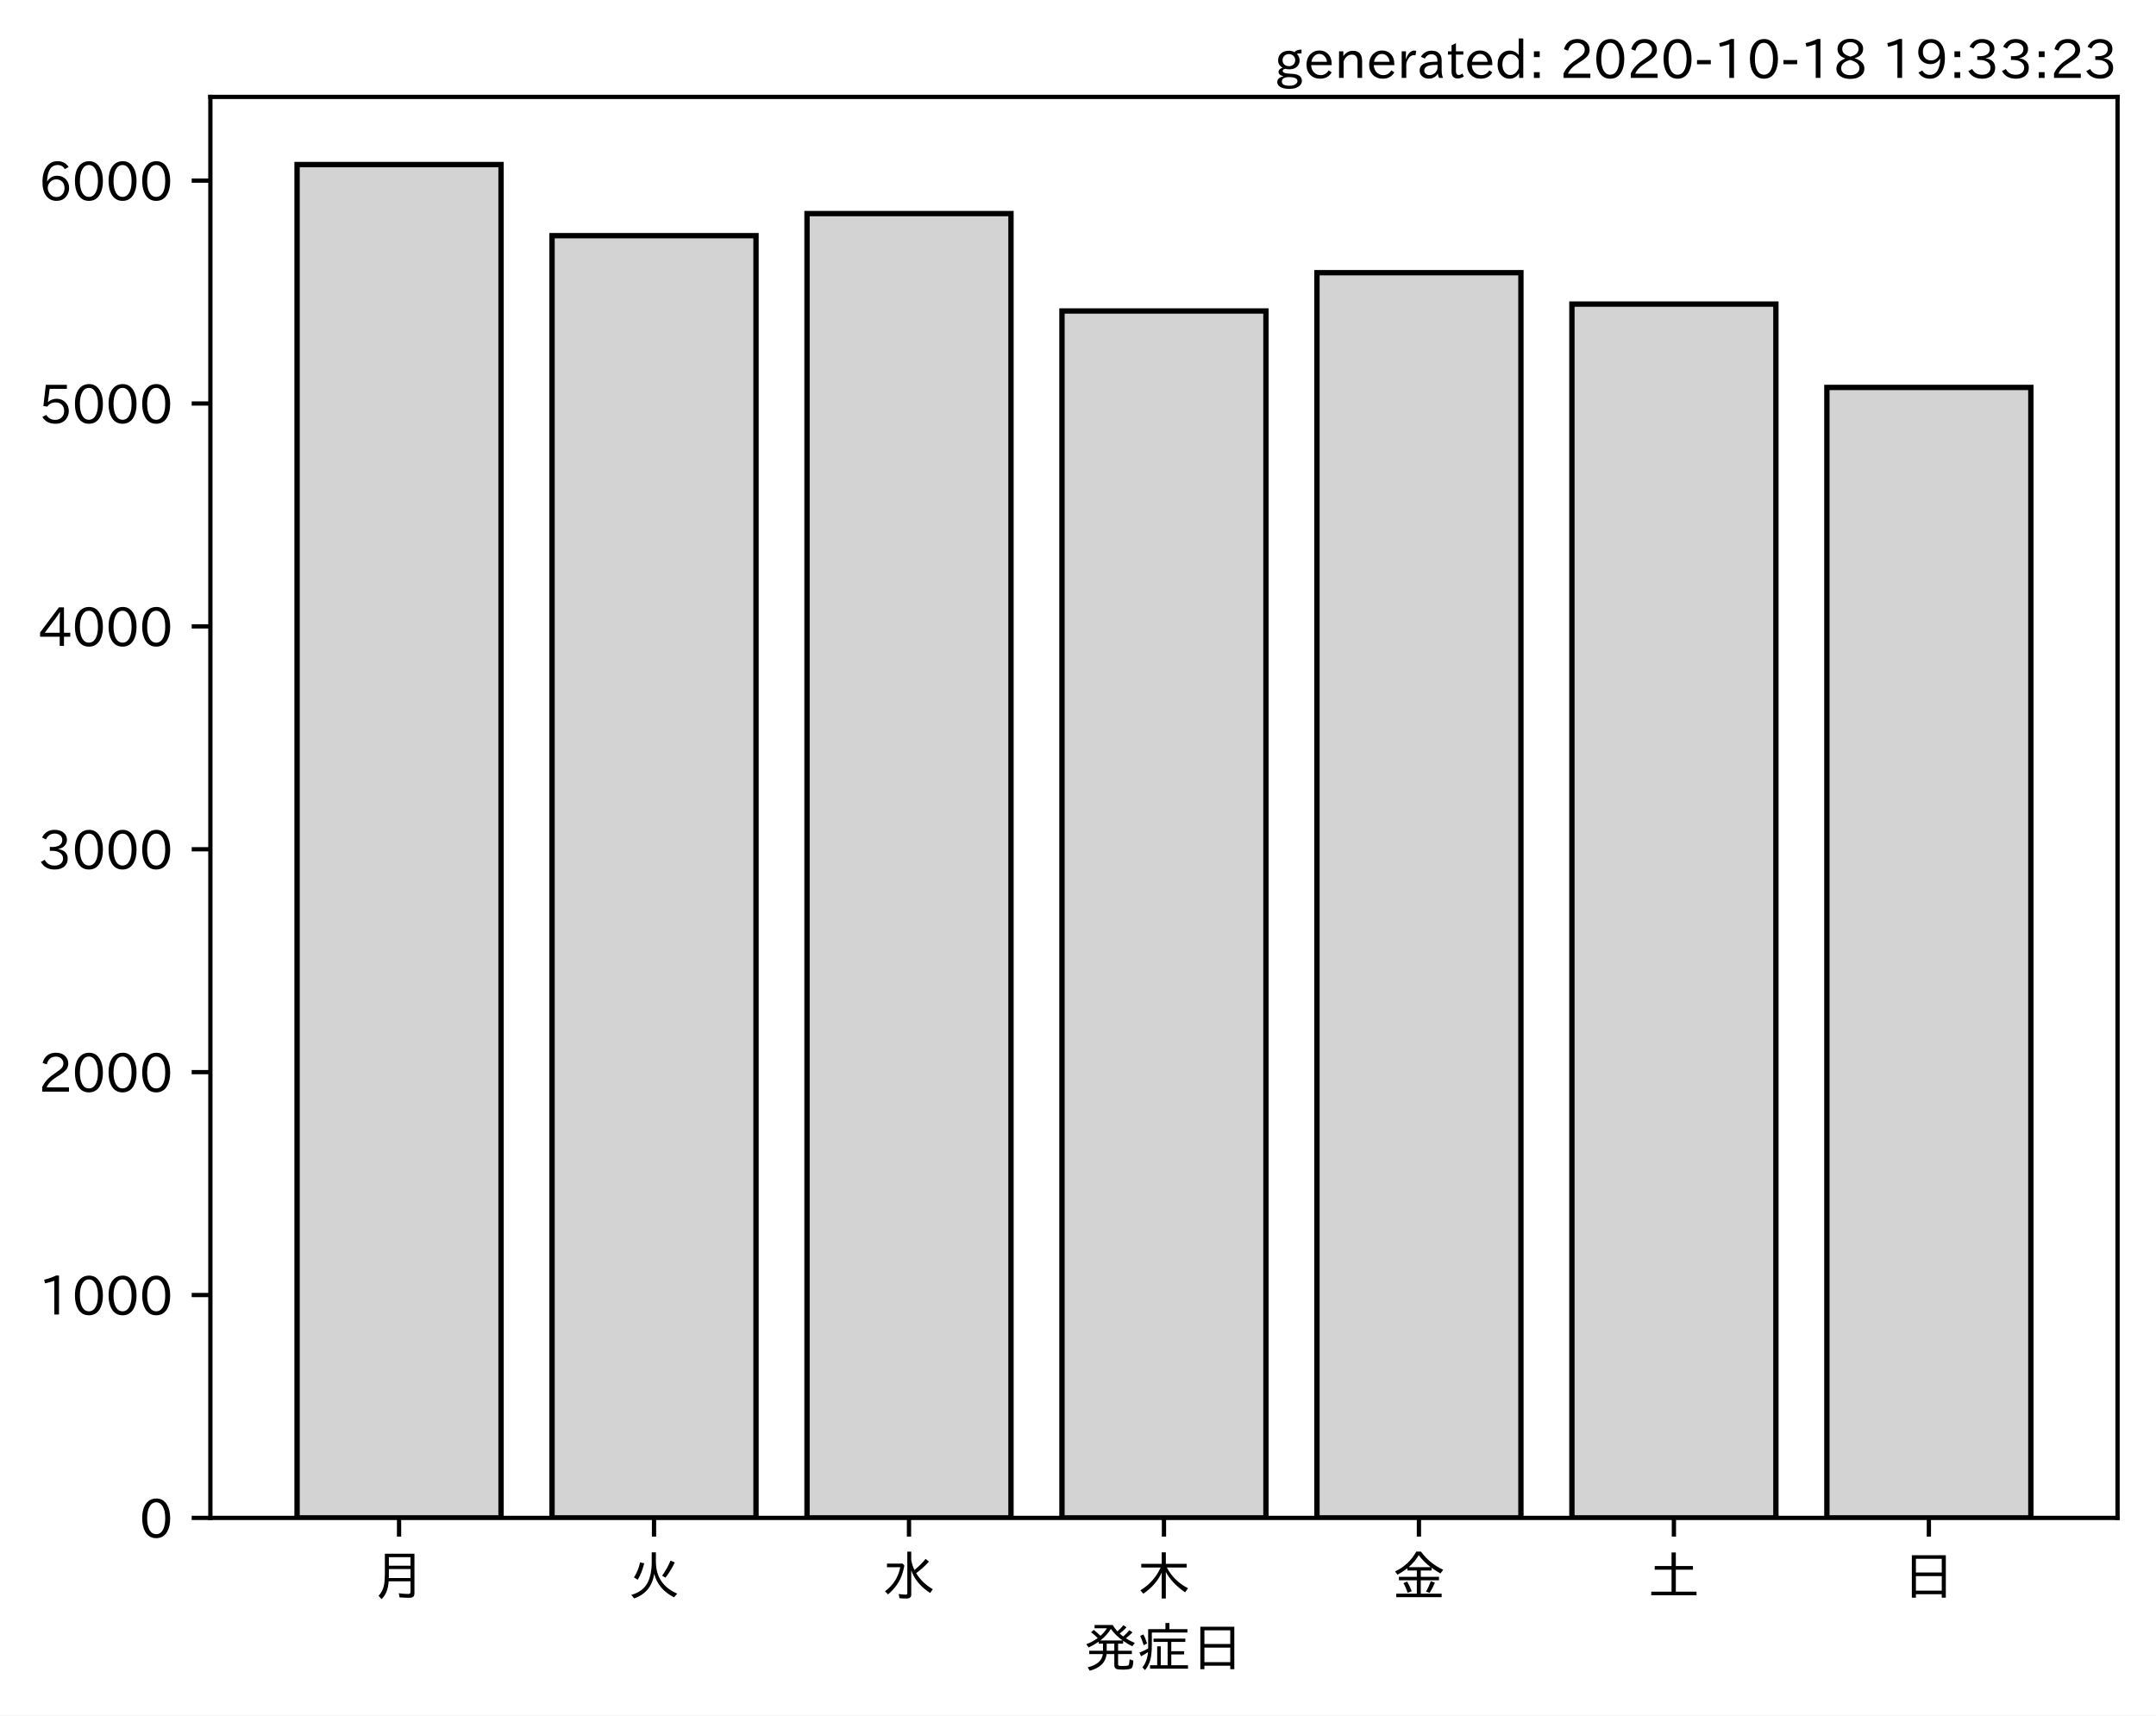
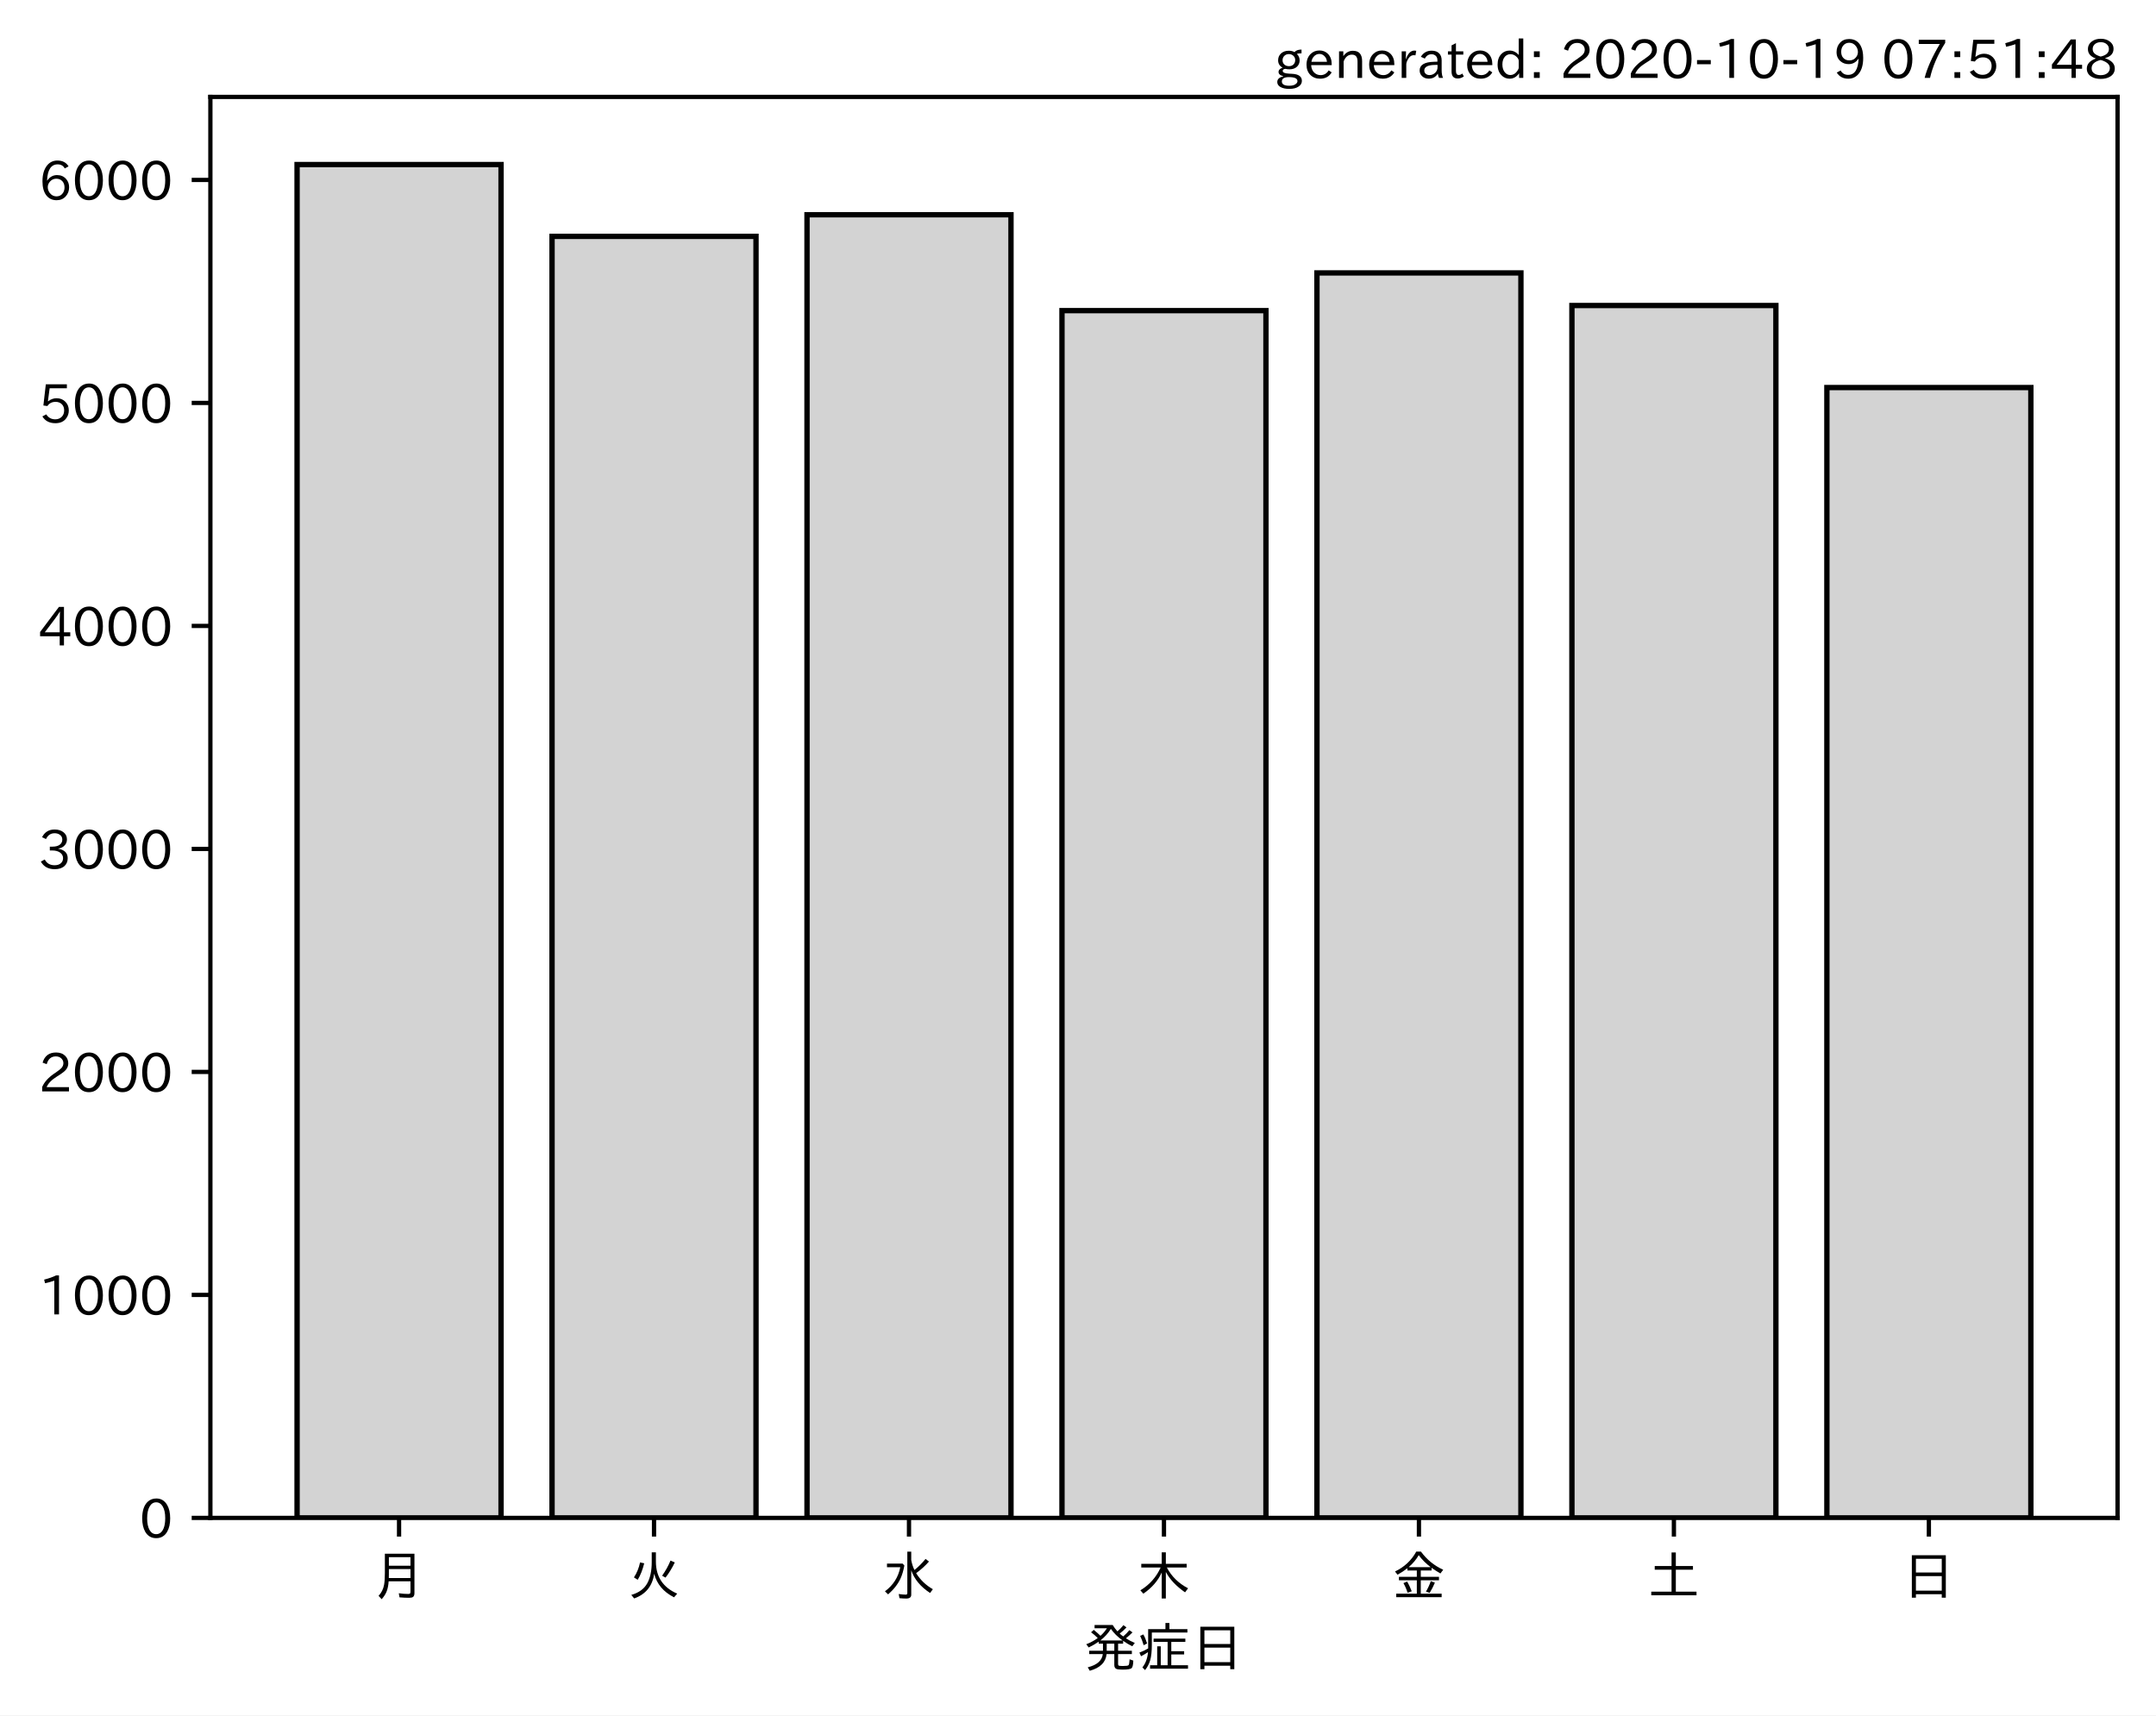
<svg xmlns="http://www.w3.org/2000/svg" xmlns:xlink="http://www.w3.org/1999/xlink" height="321.24pt" version="1.1" viewBox="0 0 403.714 321.24" width="403.714pt">
  <defs>
    <style type="text/css">*{stroke-linecap:butt;stroke-linejoin:round;}</style>
  </defs>
  <g id="figure_1">
    <g id="patch_1">
      <path d="M 0 321.24  L 403.714 321.24  L 403.714 0  L 0 0  z " style="fill:#ffffff;" />
    </g>
    <g id="axes_1">
      <g id="patch_2">
        <path d="M 39.394 284.259  L 396.514 284.259  L 396.514 18.147  L 39.394 18.147  z " style="fill:#ffffff;" />
      </g>
      <g id="patch_3">
-         <path clip-path="url(#p72a9b60185)" d="M 55.626 284.259  L 93.821 284.259  L 93.821 30.819  L 55.626 30.819  z " style="fill:#d3d3d3;stroke:#000000;stroke-linejoin:miter;" />
+         <path clip-path="url(#pbf1529a87a)" d="M 55.626 284.259  L 93.821 284.259  L 93.821 30.819  L 55.626 30.819  z " style="fill:#d3d3d3;stroke:#000000;stroke-linejoin:miter;" />
      </g>
      <g id="patch_4">
-         <path clip-path="url(#p72a9b60185)" d="M 103.37 284.259  L 141.564 284.259  L 141.564 44.133  L 103.37 44.133  z " style="fill:#d3d3d3;stroke:#000000;stroke-linejoin:miter;" />
+         <path clip-path="url(#pbf1529a87a)" d="M 103.37 284.259  L 141.564 284.259  L 141.564 44.265  L 103.37 44.265  z " style="fill:#d3d3d3;stroke:#000000;stroke-linejoin:miter;" />
      </g>
      <g id="patch_5">
-         <path clip-path="url(#p72a9b60185)" d="M 151.113 284.259  L 189.308 284.259  L 189.308 40.001  L 151.113 40.001  z " style="fill:#d3d3d3;stroke:#000000;stroke-linejoin:miter;" />
+         <path clip-path="url(#pbf1529a87a)" d="M 151.113 284.259  L 189.308 284.259  L 189.308 40.215  L 151.113 40.215  z " style="fill:#d3d3d3;stroke:#000000;stroke-linejoin:miter;" />
      </g>
      <g id="patch_6">
-         <path clip-path="url(#p72a9b60185)" d="M 198.856 284.259  L 237.051 284.259  L 237.051 58.241  L 198.856 58.241  z " style="fill:#d3d3d3;stroke:#000000;stroke-linejoin:miter;" />
+         <path clip-path="url(#pbf1529a87a)" d="M 198.856 284.259  L 237.051 284.259  L 237.051 58.171  L 198.856 58.171  z " style="fill:#d3d3d3;stroke:#000000;stroke-linejoin:miter;" />
      </g>
      <g id="patch_7">
-         <path clip-path="url(#p72a9b60185)" d="M 246.6 284.259  L 284.794 284.259  L 284.794 51.062  L 246.6 51.062  z " style="fill:#d3d3d3;stroke:#000000;stroke-linejoin:miter;" />
+         <path clip-path="url(#pbf1529a87a)" d="M 246.6 284.259  L 284.794 284.259  L 284.794 51.114  L 246.6 51.114  z " style="fill:#d3d3d3;stroke:#000000;stroke-linejoin:miter;" />
      </g>
      <g id="patch_8">
-         <path clip-path="url(#p72a9b60185)" d="M 294.343 284.259  L 332.538 284.259  L 332.538 56.947  L 294.343 56.947  z " style="fill:#d3d3d3;stroke:#000000;stroke-linejoin:miter;" />
+         <path clip-path="url(#pbf1529a87a)" d="M 294.343 284.259  L 332.538 284.259  L 332.538 57.211  L 294.343 57.211  z " style="fill:#d3d3d3;stroke:#000000;stroke-linejoin:miter;" />
      </g>
      <g id="patch_9">
-         <path clip-path="url(#p72a9b60185)" d="M 342.086 284.259  L 380.281 284.259  L 380.281 72.558  L 342.086 72.558  z " style="fill:#d3d3d3;stroke:#000000;stroke-linejoin:miter;" />
+         <path clip-path="url(#pbf1529a87a)" d="M 342.086 284.259  L 380.281 284.259  L 380.281 72.578  L 342.086 72.578  z " style="fill:#d3d3d3;stroke:#000000;stroke-linejoin:miter;" />
      </g>
      <g id="matplotlib.axis_1">
        <g id="xtick_1">
          <g id="line2d_1">
            <defs>
-               <path d="M 0 0  L 0 3.5  " id="mec7d5810f9" style="stroke:#000000;stroke-width:0.8;" />
+               <path d="M 0 0  L 0 3.5  " id="m6693204d80" style="stroke:#000000;stroke-width:0.8;" />
            </defs>
            <g>
-               <use style="stroke:#000000;stroke-width:0.8;" x="74.724" xlink:href="#mec7d5810f9" y="284.259" />
+               <use style="stroke:#000000;stroke-width:0.8;" x="74.724" xlink:href="#m6693204d80" y="284.259" />
            </g>
          </g>
          <g id="text_1">
            <g transform="translate(69.7238 298.7493)scale(0.1 -0.1)">
              <defs>
                <path d="M 78.812 77.875  L 78.812 4  Q 78.812 -1.219 76.078 -3.172  Q 73.969 -4.688 68.797 -4.688  Q 60.844 -4.688 50.828 -3.859  L 49.516 3.812  Q 58.594 2.484 67.094 2.484  Q 70.359 2.484 71.047 4.109  Q 71.391 4.891 71.391 6.844  L 71.391 26.125  L 30.516 26.125  Q 29.781 14.938 26.812 7.422  Q 24.031 0.094 17.438 -7.375  L 11.625 -0.984  Q 19.672 7.422 21.922 19.438  Q 23.438 27.688 23.438 41.406  L 23.438 77.875  z M 30.953 71.391  L 30.953 55.328  L 71.391 55.328  L 71.391 71.391  z M 30.953 49.125  L 30.953 39.938  Q 30.953 35.75 30.859 33.547  L 30.859 32.328  L 71.391 32.328  L 71.391 49.125  z " id="IPAexGothic-26376" />
              </defs>
              <use xlink:href="#IPAexGothic-26376" />
            </g>
          </g>
        </g>
        <g id="xtick_2">
          <g id="line2d_2">
            <g>
-               <use style="stroke:#000000;stroke-width:0.8;" x="122.467" xlink:href="#mec7d5810f9" y="284.259" />
+               <use style="stroke:#000000;stroke-width:0.8;" x="122.467" xlink:href="#m6693204d80" y="284.259" />
            </g>
          </g>
          <g id="text_2">
            <g transform="translate(117.4671 298.7493)scale(0.1 -0.1)">
              <defs>
                <path d="M 53.516 80.422  L 53.516 63.188  Q 53.516 20.359 93.406 3.078  L 87.5 -3.812  Q 57.672 11.328 50.297 40.375  Q 45.359 5.672 12.797 -5.906  L 7.422 0.688  Q 28.859 6.844 37.406 22.609  Q 45.703 37.844 45.703 62.016  L 45.703 80.422  z M 12.406 33.5  Q 20.703 46.141 23.828 61.531  L 31.641 59.906  Q 27 41.312 19.438 29  z M 65.141 36.625  Q 74.656 50.047 80.906 64.984  L 88.922 61.531  Q 81.109 45.406 71.531 33.109  z " id="IPAexGothic-28779" />
              </defs>
              <use xlink:href="#IPAexGothic-28779" />
            </g>
          </g>
        </g>
        <g id="xtick_3">
          <g id="line2d_3">
            <g>
-               <use style="stroke:#000000;stroke-width:0.8;" x="170.21" xlink:href="#mec7d5810f9" y="284.259" />
+               <use style="stroke:#000000;stroke-width:0.8;" x="170.21" xlink:href="#m6693204d80" y="284.259" />
            </g>
          </g>
          <g id="text_3">
            <g transform="translate(165.2104 298.7493)scale(0.1 -0.1)">
              <defs>
                <path d="M 54.203 65.922  Q 56.156 55.562 60.203 47.312  Q 71.578 56.453 81 68.109  L 87.406 63.188  Q 77.25 51.516 63.375 41.406  Q 75 22.609 94.672 11.375  L 89.5 4.297  Q 62.75 21.781 54.203 46.781  L 54.203 0.984  Q 54.203 -6.109 44.875 -6.109  Q 38.812 -6.109 32.172 -5.422  L 30.766 2.391  Q 38.422 1.219 44 1.219  Q 46.875 1.219 46.875 4.109  L 46.875 81.688  L 54.203 81.688  z M 8.797 59.281  L 38.094 59.281  L 41.359 55.766  Q 38.672 41.219 34.078 31.297  Q 26.656 15.375 10.891 1.703  L 4.984 7.422  Q 28.266 24.656 33.688 52.594  L 8.797 52.594  z " id="IPAexGothic-27700" />
              </defs>
              <use xlink:href="#IPAexGothic-27700" />
            </g>
          </g>
        </g>
        <g id="xtick_4">
          <g id="line2d_4">
            <g>
-               <use style="stroke:#000000;stroke-width:0.8;" x="217.954" xlink:href="#mec7d5810f9" y="284.259" />
+               <use style="stroke:#000000;stroke-width:0.8;" x="217.954" xlink:href="#m6693204d80" y="284.259" />
            </g>
          </g>
          <g id="text_4">
            <g transform="translate(212.9538 298.7493)scale(0.1 -0.1)">
              <defs>
                <path d="M 55.422 52  Q 68.5 27 95.125 13.094  L 89.5 5.516  Q 64.594 22.797 53.516 43.703  L 53.516 -6  L 45.797 -6  L 45.797 42.672  Q 35.5 19.578 11.422 2.984  L 5.812 9.281  Q 31.453 24.75 43.797 52  L 7.516 52  L 7.516 58.891  L 45.797 58.891  L 45.797 80.469  L 53.516 80.469  L 53.516 58.891  L 92.531 58.891  L 92.531 52  z " id="IPAexGothic-26408" />
              </defs>
              <use xlink:href="#IPAexGothic-26408" />
            </g>
          </g>
        </g>
        <g id="xtick_5">
          <g id="line2d_5">
            <g>
-               <use style="stroke:#000000;stroke-width:0.8;" x="265.697" xlink:href="#mec7d5810f9" y="284.259" />
+               <use style="stroke:#000000;stroke-width:0.8;" x="265.697" xlink:href="#m6693204d80" y="284.259" />
            </g>
          </g>
          <g id="text_5">
            <g transform="translate(260.6971 298.7493)scale(0.1 -0.1)">
              <defs>
                <path d="M 53.469 46.391  L 53.469 34.516  L 87.547 34.516  L 87.547 28.125  L 53.469 28.125  L 53.469 2.984  L 92.531 2.984  L 92.531 -3.516  L 7.516 -3.516  L 7.516 2.984  L 46.047 2.984  L 46.047 28.125  L 12.547 28.125  L 12.547 34.516  L 46.047 34.516  L 46.047 46.391  L 28.422 46.391  L 28.422 50.688  Q 19.734 43.891 9.906 38.531  L 5.219 44.578  Q 31.344 56.984 45.016 81.781  L 53.766 81.781  Q 70.359 59.234 95.453 47.797  L 90.234 40.828  Q 81.547 45.844 73.641 51.469  L 73.641 46.391  z M 72.016 52.688  Q 59.078 62.406 49.562 75.094  Q 42.828 63.141 30.812 52.688  z M 28.719 4.688  Q 26.078 13.719 21 22.797  L 27.875 25.688  Q 31.938 19.188 36.531 7.516  z M 63.188 6.891  Q 68.797 16.406 72.219 26.516  L 79.891 23.578  Q 75.922 14.156 70.125 4.5  z " id="IPAexGothic-37329" />
              </defs>
              <use xlink:href="#IPAexGothic-37329" />
            </g>
          </g>
        </g>
        <g id="xtick_6">
          <g id="line2d_6">
            <g>
-               <use style="stroke:#000000;stroke-width:0.8;" x="313.44" xlink:href="#mec7d5810f9" y="284.259" />
+               <use style="stroke:#000000;stroke-width:0.8;" x="313.44" xlink:href="#m6693204d80" y="284.259" />
            </g>
          </g>
          <g id="text_6">
            <g transform="translate(308.4404 298.7493)scale(0.1 -0.1)">
              <defs>
                <path d="M 45.609 54.781  L 45.609 80.172  L 53.609 80.172  L 53.609 54.781  L 85.688 54.781  L 85.688 47.906  L 53.609 47.906  L 53.609 6.781  L 92.328 6.781  L 92.328 0  L 7.625 0  L 7.625 6.781  L 45.609 6.781  L 45.609 47.906  L 14.109 47.906  L 14.109 54.781  z " id="IPAexGothic-22303" />
              </defs>
              <use xlink:href="#IPAexGothic-22303" />
            </g>
          </g>
        </g>
        <g id="xtick_7">
          <g id="line2d_7">
            <g>
-               <use style="stroke:#000000;stroke-width:0.8;" x="361.184" xlink:href="#mec7d5810f9" y="284.259" />
+               <use style="stroke:#000000;stroke-width:0.8;" x="361.184" xlink:href="#m6693204d80" y="284.259" />
            </g>
          </g>
          <g id="text_7">
            <g transform="translate(356.1837 298.7493)scale(0.1 -0.1)">
              <defs>
                <path d="M 81.734 75  L 81.734 -4.5  L 74.125 -4.5  L 74.125 2  L 25.734 2  L 25.734 -4.5  L 18.109 -4.5  L 18.109 75  z M 25.734 68.312  L 25.734 42.672  L 74.125 42.672  L 74.125 68.312  z M 25.734 35.891  L 25.734 8.688  L 74.125 8.688  L 74.125 35.891  z " id="IPAexGothic-26085" />
              </defs>
              <use xlink:href="#IPAexGothic-26085" />
            </g>
          </g>
        </g>
        <g id="text_8">
          <g transform="translate(202.9538 312.1399)scale(0.1 -0.1)">
            <defs>
              <path d="M 73.734 56.844  Q 80.609 62.75 85.203 68.609  L 91.109 64.406  Q 84.469 57.812 78.719 53.328  Q 85.938 48.688 95.406 44.625  L 90.625 38.375  Q 81.734 42.781 73.531 48.641  L 73.531 43.312  L 64.109 43.312  L 64.109 29.984  L 89.891 29.984  L 89.891 23.781  L 64.109 23.781  L 64.109 5.609  Q 64.109 2.484 65.719 2.047  Q 67.391 1.469 73.094 1.469  Q 82.125 1.469 83.594 2.984  Q 85.062 4.438 85.5 11.969  Q 85.5 13.484 85.594 14.062  L 92.625 11.578  Q 92.188 0.391 89.703 -2.203  Q 87.062 -5.328 72.609 -5.328  Q 63.812 -5.328 60.938 -4  Q 57.031 -2.344 57.031 3.328  L 57.031 23.781  L 42.578 23.781  Q 40.188 0.531 11.078 -7.422  L 7.281 -0.984  Q 33.25 5.422 35.5 23.781  L 10.016 23.781  L 10.016 29.984  L 35.797 29.984  L 35.797 43.312  L 27.781 43.312  L 27.781 47.016  Q 19.734 41.359 9.078 36.188  L 4.5 42.188  Q 16.312 46.734 25.984 53.812  Q 19.828 60.156 13.484 64.594  L 18.609 69.141  Q 26.516 62.594 31.109 58.016  Q 38.031 64.062 43.172 72.125  L 20.062 72.125  L 20.062 78.219  L 54 78.219  Q 58.203 71.344 62.891 66.312  Q 69.094 71.625 74.031 77.938  L 79.828 73.734  Q 74.172 67.625 67.094 62.203  Q 70.406 59.078 73.734 56.844  z M 57.031 43.312  L 42.781 43.312  L 42.781 29.984  L 57.031 29.984  z M 30.906 49.312  L 72.516 49.312  Q 58.688 59.281 50.594 71  Q 43.219 58.891 30.906 49.312  z " id="IPAexGothic-30330" />
              <path d="M 63.719 2.875  L 95.016 2.875  L 95.016 -3.516  L 23.969 -3.516  L 23.969 2.875  L 37.312 2.875  L 37.312 38.281  L 44 38.281  L 44 2.875  L 56.844 2.875  L 56.844 46.578  L 30.516 46.578  L 30.516 52.781  L 90.047 52.781  L 90.047 46.578  L 63.719 46.578  L 63.719 29.203  L 87.797 29.203  L 87.797 23.094  L 63.719 23.094  z M 60.203 70.516  L 93.891 70.516  L 93.891 64.109  L 27.297 64.109  L 27.297 41.406  Q 27.297 23.141 24.219 12.203  Q 21.391 2.25 14.594 -6.203  L 9.625 -1.172  Q 18.75 10.359 20.125 27.484  Q 15.438 24.125 7.078 19.734  L 4 26.609  Q 12.312 29.594 20.406 34.328  L 20.406 37.891  L 20.406 70.516  L 52.781 70.516  L 52.781 81.984  L 60.203 81.984  z M 12.016 40.375  Q 8.891 50.781 5.422 57.906  L 11.375 60.594  Q 15.234 53.859 18.406 43.703  z " id="IPAexGothic-30151" />
            </defs>
            <use xlink:href="#IPAexGothic-30330" />
            <use x="100" xlink:href="#IPAexGothic-30151" />
            <use x="200" xlink:href="#IPAexGothic-26085" />
          </g>
        </g>
      </g>
      <g id="matplotlib.axis_2">
        <g id="ytick_1">
          <g id="line2d_8">
            <defs>
-               <path d="M 0 0  L -3.5 0  " id="m2d520c8640" style="stroke:#000000;stroke-width:0.8;" />
+               <path d="M 0 0  L -3.5 0  " id="md847b38b38" style="stroke:#000000;stroke-width:0.8;" />
            </defs>
            <g>
-               <use style="stroke:#000000;stroke-width:0.8;" x="39.394" xlink:href="#m2d520c8640" y="284.259" />
+               <use style="stroke:#000000;stroke-width:0.8;" x="39.394" xlink:href="#md847b38b38" y="284.259" />
            </g>
          </g>
          <g id="text_9">
            <g transform="translate(26.09531 288.0039)scale(0.1 -0.1)">
              <defs>
                <path d="M 31.844 73.828  Q 45.016 73.828 52.094 61.625  Q 57.719 51.953 57.719 36.625  Q 57.719 21.438 52.094 11.578  Q 45.125 -0.484 31.5 -0.484  Q 17.922 -0.484 10.938 11.578  Q 5.328 21.438 5.328 36.719  Q 5.328 58.016 15.625 67.719  Q 22.172 73.828 31.844 73.828  z M 31.5 66.656  Q 23.688 66.656 19.188 58.734  Q 14.594 50.734 14.594 36.625  Q 14.594 22.75 19.094 14.797  Q 23.641 6.984 31.5 6.984  Q 40.922 6.984 45.453 18.016  Q 48.438 25.344 48.438 37.109  Q 48.438 50.875 43.844 58.734  Q 39.203 66.656 31.5 66.656  z " id="IPAexGothic-48" />
              </defs>
              <use xlink:href="#IPAexGothic-48" />
            </g>
          </g>
        </g>
        <g id="ytick_2">
          <g id="line2d_9">
            <g>
-               <use style="stroke:#000000;stroke-width:0.8;" x="39.394" xlink:href="#m2d520c8640" y="242.519" />
+               <use style="stroke:#000000;stroke-width:0.8;" x="39.394" xlink:href="#md847b38b38" y="242.499" />
            </g>
          </g>
          <g id="text_10">
-             <g transform="translate(7.2 246.2648)scale(0.1 -0.1)">
+             <g transform="translate(7.2 246.2442)scale(0.1 -0.1)">
              <defs>
                <path d="M 38.484 0.984  L 29.688 0.984  L 29.688 64.109  Q 21.438 61.281 12.312 59.328  L 10.688 66.109  Q 23.734 69.391 32.906 73.922  L 38.484 73.922  z " id="IPAexGothic-49" />
              </defs>
              <use xlink:href="#IPAexGothic-49" />
              <use x="62.988" xlink:href="#IPAexGothic-48" />
              <use x="125.977" xlink:href="#IPAexGothic-48" />
              <use x="188.965" xlink:href="#IPAexGothic-48" />
            </g>
          </g>
        </g>
        <g id="ytick_3">
          <g id="line2d_10">
            <g>
-               <use style="stroke:#000000;stroke-width:0.8;" x="39.394" xlink:href="#m2d520c8640" y="200.78" />
+               <use style="stroke:#000000;stroke-width:0.8;" x="39.394" xlink:href="#md847b38b38" y="200.739" />
            </g>
          </g>
          <g id="text_11">
-             <g transform="translate(7.2 204.5257)scale(0.1 -0.1)">
+             <g transform="translate(7.2 204.4844)scale(0.1 -0.1)">
              <defs>
                <path d="M 57.172 0.984  L 6.984 0.984  L 6.984 9.281  Q 12.891 23.047 29.594 34.422  L 32.375 36.281  Q 40.922 42.141 43.609 45.406  Q 46.688 49.266 46.688 53.812  Q 46.688 58.938 43.062 62.547  Q 39.062 66.547 32.562 66.547  Q 19.531 66.547 15.484 52  L 7.766 54.781  Q 13.328 73.828 33.062 73.828  Q 43.844 73.828 50.25 67.438  Q 55.859 61.672 55.859 53.516  Q 55.859 47.469 52.25 42.531  Q 48.922 37.75 36.969 30.281  L 34.859 29  Q 19.625 19.578 15.281 8.891  L 57.172 8.891  z " id="IPAexGothic-50" />
              </defs>
              <use xlink:href="#IPAexGothic-50" />
              <use x="62.988" xlink:href="#IPAexGothic-48" />
              <use x="125.977" xlink:href="#IPAexGothic-48" />
              <use x="188.965" xlink:href="#IPAexGothic-48" />
            </g>
          </g>
        </g>
        <g id="ytick_4">
          <g id="line2d_11">
            <g>
-               <use style="stroke:#000000;stroke-width:0.8;" x="39.394" xlink:href="#m2d520c8640" y="159.041" />
+               <use style="stroke:#000000;stroke-width:0.8;" x="39.394" xlink:href="#md847b38b38" y="158.979" />
            </g>
          </g>
          <g id="text_12">
-             <g transform="translate(7.2 162.7865)scale(0.1 -0.1)">
+             <g transform="translate(7.2 162.7246)scale(0.1 -0.1)">
              <defs>
                <path d="M 37.203 37.797  Q 54.781 34.625 54.781 19.969  Q 54.781 11.188 48.875 5.562  Q 42.328 -0.484 30.375 -0.484  Q 12.453 -0.484 4.5 13.766  L 11.812 17.672  Q 17.328 6.891 30.281 6.891  Q 37.891 6.891 42.094 10.797  Q 46.094 14.5 46.094 20.172  Q 46.094 26.859 40.094 30.906  Q 34.625 34.578 25.688 34.578  L 21.297 34.578  L 21.297 41.703  L 25.875 41.703  Q 34.859 41.703 39.594 45.125  Q 44.672 48.734 44.672 54.828  Q 44.672 61.469 38.969 64.656  Q 35.297 66.844 30.172 66.844  Q 19.344 66.844 14.109 55.906  L 6.781 59.422  Q 14.016 73.828 30.281 73.828  Q 40.578 73.828 46.969 68.656  Q 53.375 63.578 53.375 55.219  Q 53.375 47.312 47.172 42.281  Q 43.172 39.062 37.203 38.188  z " id="IPAexGothic-51" />
              </defs>
              <use xlink:href="#IPAexGothic-51" />
              <use x="62.988" xlink:href="#IPAexGothic-48" />
              <use x="125.977" xlink:href="#IPAexGothic-48" />
              <use x="188.965" xlink:href="#IPAexGothic-48" />
            </g>
          </g>
        </g>
        <g id="ytick_5">
          <g id="line2d_12">
            <g>
-               <use style="stroke:#000000;stroke-width:0.8;" x="39.394" xlink:href="#m2d520c8640" y="117.302" />
+               <use style="stroke:#000000;stroke-width:0.8;" x="39.394" xlink:href="#md847b38b38" y="117.22" />
            </g>
          </g>
          <g id="text_13">
-             <g transform="translate(7.2 121.0474)scale(0.1 -0.1)">
+             <g transform="translate(7.2 120.9649)scale(0.1 -0.1)">
              <defs>
                <path d="M 59.578 18.109  L 47.797 18.109  L 47.797 0.984  L 39.797 0.984  L 39.797 18.109  L 3.078 18.109  L 3.078 26.125  L 38.375 73.094  L 47.797 73.094  L 47.797 25.531  L 59.578 25.531  z M 40.281 64.203  L 39.984 64.203  Q 35.594 57.125 31.297 51.312  L 11.859 25.531  L 39.797 25.531  L 39.797 49.125  Q 39.797 54.391 40.281 64.203  z " id="IPAexGothic-52" />
              </defs>
              <use xlink:href="#IPAexGothic-52" />
              <use x="62.988" xlink:href="#IPAexGothic-48" />
              <use x="125.977" xlink:href="#IPAexGothic-48" />
              <use x="188.965" xlink:href="#IPAexGothic-48" />
            </g>
          </g>
        </g>
        <g id="ytick_6">
          <g id="line2d_13">
            <g>
-               <use style="stroke:#000000;stroke-width:0.8;" x="39.394" xlink:href="#m2d520c8640" y="75.563" />
+               <use style="stroke:#000000;stroke-width:0.8;" x="39.394" xlink:href="#md847b38b38" y="75.46" />
            </g>
          </g>
          <g id="text_14">
-             <g transform="translate(7.2 79.30828)scale(0.1 -0.1)">
+             <g transform="translate(7.2 79.20512)scale(0.1 -0.1)">
              <defs>
                <path d="M 18.406 40.672  Q 25.531 46.297 33.938 46.297  Q 44 46.297 50.641 39.5  Q 56.844 33.016 56.844 23.391  Q 56.844 14.656 51.516 8.016  Q 44.828 -0.484 31.734 -0.484  Q 14.984 -0.484 7.328 12.25  L 14.656 16.062  Q 20.453 6.781 31.453 6.781  Q 38.531 6.781 43.266 11.188  Q 48.141 15.828 48.141 23.484  Q 48.141 30.719 43.844 35.016  Q 39.359 39.5 32.125 39.5  Q 21.969 39.5 16.75 31.688  L 9.234 32.672  L 13.812 72.406  L 53.219 72.406  L 53.219 64.891  L 20.953 64.891  L 17.719 40.672  z " id="IPAexGothic-53" />
              </defs>
              <use xlink:href="#IPAexGothic-53" />
              <use x="62.988" xlink:href="#IPAexGothic-48" />
              <use x="125.977" xlink:href="#IPAexGothic-48" />
              <use x="188.965" xlink:href="#IPAexGothic-48" />
            </g>
          </g>
        </g>
        <g id="ytick_7">
          <g id="line2d_14">
            <g>
-               <use style="stroke:#000000;stroke-width:0.8;" x="39.394" xlink:href="#m2d520c8640" y="33.824" />
+               <use style="stroke:#000000;stroke-width:0.8;" x="39.394" xlink:href="#md847b38b38" y="33.7" />
            </g>
          </g>
          <g id="text_15">
-             <g transform="translate(7.2 37.56916)scale(0.1 -0.1)">
+             <g transform="translate(7.2 37.44536)scale(0.1 -0.1)">
              <defs>
                <path d="M 16.5 36.375  Q 23.578 46.578 34.906 46.578  Q 45.406 46.578 51.812 39.266  Q 57.422 32.906 57.422 23.781  Q 57.422 13.812 51.125 6.781  Q 44.578 -0.484 34.031 -0.484  Q 21.484 -0.484 14.406 9.078  Q 7.516 18.406 7.516 34.812  Q 7.516 53.516 15.828 64.203  Q 23.344 73.828 35.5 73.828  Q 49.859 73.828 56.391 62.891  L 49.219 58.984  Q 45.219 66.656 35.938 66.656  Q 17.484 66.656 16.109 36.375  z M 33.453 39.797  Q 26.312 39.797 21.625 34.469  Q 17.438 29.688 17.438 24.078  Q 17.438 18.062 21.141 13.188  Q 26.125 6.688 33.734 6.688  Q 41.703 6.688 45.953 13.188  Q 48.828 17.625 48.828 23.484  Q 48.828 30.375 45.016 34.812  Q 40.625 39.797 33.453 39.797  z " id="IPAexGothic-54" />
              </defs>
              <use xlink:href="#IPAexGothic-54" />
              <use x="62.988" xlink:href="#IPAexGothic-48" />
              <use x="125.977" xlink:href="#IPAexGothic-48" />
              <use x="188.965" xlink:href="#IPAexGothic-48" />
            </g>
          </g>
        </g>
      </g>
      <g id="patch_10">
        <path d="M 39.394 284.259  L 39.394 18.147  " style="fill:none;stroke:#000000;stroke-linecap:square;stroke-linejoin:miter;stroke-width:0.8;" />
      </g>
      <g id="patch_11">
        <path d="M 396.514 284.259  L 396.514 18.147  " style="fill:none;stroke:#000000;stroke-linecap:square;stroke-linejoin:miter;stroke-width:0.8;" />
      </g>
      <g id="patch_12">
        <path d="M 39.394 284.259  L 396.514 284.259  " style="fill:none;stroke:#000000;stroke-linecap:square;stroke-linejoin:miter;stroke-width:0.8;" />
      </g>
      <g id="patch_13">
        <path d="M 39.394 18.147  L 396.514 18.147  " style="fill:none;stroke:#000000;stroke-linecap:square;stroke-linejoin:miter;stroke-width:0.8;" />
      </g>
    </g>
    <g id="text_16">
      <g transform="translate(238.6184 14.69063)scale(0.1 -0.1)">
        <defs>
          <path d="M 20.797 17.969  Q 15.719 17.531 15.719 14.062  Q 15.719 9.578 27.547 8.984  L 33.297 8.688  Q 51.609 7.766 51.609 -4.594  Q 51.609 -10.938 45.703 -14.984  Q 39.359 -19.578 28.031 -19.578  Q 17.781 -19.578 11.531 -16.062  Q 5.516 -12.641 5.516 -6.688  Q 5.516 1.312 16.797 3.859  L 16.797 4.203  Q 7.906 6.453 7.906 12.156  Q 7.906 17.438 15.531 20.266  Q 7.125 24.609 7.125 34.078  Q 7.125 41.406 12.016 46.297  Q 17.625 51.906 27.156 51.906  Q 33.203 51.906 37.844 49.266  Q 41.406 53.953 50.922 54.109  L 50.922 47.078  Q 44.344 46.922 42.234 45.906  Q 47.406 40.828 47.406 33.891  Q 47.406 27 42.719 22.266  Q 37.5 17.094 28.328 17.094  Q 24.422 17.094 20.797 17.969  z M 27.094 45.609  Q 22.016 45.609 18.703 42.281  Q 15.438 39.016 15.438 34.078  Q 15.438 29.25 18.5 26.312  Q 21.828 23 27.438 23  Q 32.719 23 35.891 26.219  Q 39.109 29.391 39.109 34.422  Q 39.109 39.016 35.891 42.188  Q 32.516 45.609 27.094 45.609  z M 27.391 2.484  Q 14.109 2.484 14.109 -5.719  Q 14.109 -13.672 28.125 -13.672  Q 37.156 -13.672 41.219 -9.469  Q 43.312 -7.516 43.312 -4.891  Q 43.312 2.484 27.391 2.484  z " id="IPAexGothic-103" />
          <path d="M 13.484 24.906  Q 13.922 16.266 18.891 11.281  Q 23.969 6.203 31.203 6.203  Q 40.719 6.203 46.297 15.094  L 51.906 11.375  Q 44.828 -0.484 30.172 -0.484  Q 19.094 -0.484 11.969 6.594  Q 4.781 13.812 4.781 25.641  Q 4.781 38.188 12.312 45.703  Q 19 52.391 29 52.391  Q 38.422 52.391 44.781 46.188  Q 51.906 38.969 51.906 26.906  L 51.906 24.906  z M 43.062 31.203  Q 42.328 37.984 38.281 41.891  Q 34.281 45.906 28.812 45.906  Q 22.469 45.906 17.969 40.484  Q 14.891 36.812 13.969 31.203  z " id="IPAexGothic-101" />
          <path d="M 52 0.984  L 43.406 0.984  L 43.406 31.891  Q 43.406 44.578 32.906 44.578  Q 22.312 44.578 17.391 31.891  L 17.391 0.984  L 8.797 0.984  L 8.797 50.781  L 16.797 50.781  L 16.797 41.797  Q 23.828 51.812 34.719 51.812  Q 52 51.812 52 32.375  z " id="IPAexGothic-110" />
          <path d="M 36.078 51.812  L 34.578 43.266  Q 32.906 43.609 31.594 43.609  Q 25.828 43.609 22.078 38.188  Q 17.391 31.344 17.391 26.172  L 17.391 0.984  L 8.797 0.984  L 8.797 50.781  L 16.891 50.781  L 16.5 35.984  L 16.703 35.984  Q 22.219 52.203 32.766 52.203  Q 34.469 52.203 36.078 51.812  z " id="IPAexGothic-114" />
          <path d="M 49.312 0.984  L 41.75 0.984  Q 39.984 4.734 39.547 8.688  L 39.203 8.688  Q 33.547 -0.391 22.312 -0.391  Q 14.594 -0.391 9.719 4.5  Q 5.422 8.797 5.422 14.984  Q 5.422 30.422 32.031 31.203  L 38.719 31.391  L 38.719 33.984  Q 38.719 39.203 35.75 42.188  Q 32.625 45.312 27.734 45.312  Q 19.344 45.312 15.141 37.156  L 7.719 40.578  Q 14.656 52 27.938 52  Q 37.109 52 42.047 46.875  Q 46.625 42.281 46.625 33.891  L 46.625 15.578  Q 46.625 6.25 49.312 0.984  z M 38.922 25.391  L 33.453 25.297  Q 14.109 24.859 14.109 14.891  Q 14.109 11.375 16.406 9.078  Q 19.234 6.297 23.828 6.297  Q 30.219 6.297 34.906 10.984  Q 38.922 15.141 38.922 21  z " id="IPAexGothic-97" />
          <path d="M 33.203 3.766  Q 27.641 -0.094 21.828 -0.094  Q 10.203 -0.094 10.203 12.984  L 10.203 44.672  L 3.422 44.672  L 3.422 50.781  L 10.203 50.781  L 10.203 61.969  L 18.406 66.062  L 18.406 50.781  L 32.234 50.781  L 32.234 44.672  L 18.406 44.672  L 18.406 14.156  Q 18.406 6.5 23.641 6.5  Q 27.156 6.5 30.328 9.188  z " id="IPAexGothic-116" />
          <path d="M 52.984 0.984  L 45.172 0.984  L 45.172 9.672  Q 38.141 -0.484 27.391 -0.484  Q 18.453 -0.484 12.312 5.812  Q 4.891 13.188 4.891 25.984  Q 4.891 38.531 12.062 45.906  Q 18.266 52.203 27.391 52.203  Q 37.25 52.203 44.484 43.891  L 44.484 74.906  L 52.984 74.906  z M 44.484 20.359  L 44.484 32.766  Q 44.484 37.703 38.375 42.281  Q 34.078 45.406 28.953 45.406  Q 23.188 45.406 19.188 41.406  Q 13.875 36.078 13.875 26.219  Q 13.875 17.328 18.266 11.719  Q 22.516 6.391 28.859 6.391  Q 36.281 6.391 41.5 13.672  Q 44.484 17.719 44.484 20.359  z " id="IPAexGothic-100" />
          <path d="M 21.391 39.984  L 10.5 39.984  L 10.5 50.781  L 21.391 50.781  z M 21.391 0.984  L 10.5 0.984  L 10.5 11.766  L 21.391 11.766  z " id="IPAexGothic-58" />
          <path id="IPAexGothic-32" />
          <path d="M 30.766 26.609  L 4.984 26.609  L 4.984 34.422  L 30.766 34.422  z " id="IPAexGothic-45" />
+           <path d="M 46.625 36.812  Q 39.75 26.812 28.328 26.812  Q 19.578 26.812 13.234 32.125  Q 5.719 38.422 5.719 49.422  Q 5.719 59.578 12.016 66.656  Q 18.453 73.828 29.203 73.828  Q 43.75 73.828 50.641 61.719  Q 55.609 52.781 55.609 38.625  Q 55.609 19.531 47.516 9.188  Q 39.891 -0.484 27.641 -0.484  Q 13.422 -0.484 6.109 10.984  L 13.328 14.891  Q 18.062 6.688 27.391 6.688  Q 45.656 6.688 47.016 36.812  z M 29.5 66.844  Q 22.656 66.844 18.312 61.719  Q 14.406 57.078 14.406 50  Q 14.406 42.828 18.109 38.719  Q 22.406 33.797 29.781 33.797  Q 37.984 33.797 42.625 40.188  Q 45.703 44.484 45.703 49.516  Q 45.703 55.516 42.094 60.359  Q 37.109 66.844 29.5 66.844  z " id="IPAexGothic-57" />
+           <path d="M 56.203 66.609  Q 34.969 32.906 27.781 0.984  L 17.672 0.984  Q 24.703 28.656 46.094 64.5  L 6.688 64.5  L 6.688 72.406  L 56.203 72.406  z " id="IPAexGothic-55" />
          <path d="M 39.703 37.891  Q 57.812 31.734 57.812 18.703  Q 57.812 8.453 48.438 3.078  Q 41.609 -0.875 31.5 -0.875  Q 21.344 -0.875 14.5 3.078  Q 5.422 8.297 5.422 18.406  Q 5.422 31.062 22.016 37.203  L 22.016 37.5  Q 7.516 42.719 7.516 54.828  Q 7.516 64.062 15.328 69.625  Q 21.969 74.312 31.547 74.312  Q 42.234 74.312 48.922 68.797  Q 55.516 63.578 55.516 55.719  Q 55.516 42.281 39.703 38.188  z M 31.594 41.016  Q 46.828 44.625 46.828 55.125  Q 46.828 61.188 41.797 64.844  Q 37.703 67.922 31.5 67.922  Q 25.094 67.922 20.797 64.5  Q 16.406 60.891 16.406 55.031  Q 16.406 49.219 21.094 45.703  Q 23.344 43.891 26.906 42.531  Q 31 40.875 31.594 41.016  z M 30.906 34.516  Q 14.406 30.172 14.406 19  Q 14.406 12.109 20.516 8.688  Q 25.094 6.109 31.391 6.109  Q 40.234 6.109 45.016 10.891  Q 48.531 14.406 48.531 19.531  Q 48.531 24.906 43.656 28.906  Q 40.766 31.156 36.719 32.812  Q 31.984 34.719 30.906 34.516  z " id="IPAexGothic-56" />
-           <path d="M 46.625 36.812  Q 39.75 26.812 28.328 26.812  Q 19.578 26.812 13.234 32.125  Q 5.719 38.422 5.719 49.422  Q 5.719 59.578 12.016 66.656  Q 18.453 73.828 29.203 73.828  Q 43.75 73.828 50.641 61.719  Q 55.609 52.781 55.609 38.625  Q 55.609 19.531 47.516 9.188  Q 39.891 -0.484 27.641 -0.484  Q 13.422 -0.484 6.109 10.984  L 13.328 14.891  Q 18.062 6.688 27.391 6.688  Q 45.656 6.688 47.016 36.812  z M 29.5 66.844  Q 22.656 66.844 18.312 61.719  Q 14.406 57.078 14.406 50  Q 14.406 42.828 18.109 38.719  Q 22.406 33.797 29.781 33.797  Q 37.984 33.797 42.625 40.188  Q 45.703 44.484 45.703 49.516  Q 45.703 55.516 42.094 60.359  Q 37.109 66.844 29.5 66.844  z " id="IPAexGothic-57" />
        </defs>
        <use xlink:href="#IPAexGothic-103" />
        <use x="55.518" xlink:href="#IPAexGothic-101" />
        <use x="112.402" xlink:href="#IPAexGothic-110" />
        <use x="172.803" xlink:href="#IPAexGothic-101" />
        <use x="229.688" xlink:href="#IPAexGothic-114" />
        <use x="266.699" xlink:href="#IPAexGothic-97" />
        <use x="321.68" xlink:href="#IPAexGothic-116" />
        <use x="356.299" xlink:href="#IPAexGothic-101" />
        <use x="413.184" xlink:href="#IPAexGothic-100" />
        <use x="475.586" xlink:href="#IPAexGothic-58" />
        <use x="507.568" xlink:href="#IPAexGothic-32" />
        <use x="534.57" xlink:href="#IPAexGothic-50" />
        <use x="597.559" xlink:href="#IPAexGothic-48" />
        <use x="660.547" xlink:href="#IPAexGothic-50" />
        <use x="723.535" xlink:href="#IPAexGothic-48" />
        <use x="786.523" xlink:href="#IPAexGothic-45" />
        <use x="822.314" xlink:href="#IPAexGothic-49" />
        <use x="885.303" xlink:href="#IPAexGothic-48" />
        <use x="948.291" xlink:href="#IPAexGothic-45" />
        <use x="984.082" xlink:href="#IPAexGothic-49" />
-         <use x="1047.07" xlink:href="#IPAexGothic-56" />
+         <use x="1047.07" xlink:href="#IPAexGothic-57" />
        <use x="1110.059" xlink:href="#IPAexGothic-32" />
-         <use x="1137.061" xlink:href="#IPAexGothic-49" />
-         <use x="1200.049" xlink:href="#IPAexGothic-57" />
+         <use x="1137.061" xlink:href="#IPAexGothic-48" />
+         <use x="1200.049" xlink:href="#IPAexGothic-55" />
        <use x="1263.037" xlink:href="#IPAexGothic-58" />
-         <use x="1295.02" xlink:href="#IPAexGothic-51" />
-         <use x="1358.008" xlink:href="#IPAexGothic-51" />
+         <use x="1295.02" xlink:href="#IPAexGothic-53" />
+         <use x="1358.008" xlink:href="#IPAexGothic-49" />
        <use x="1420.996" xlink:href="#IPAexGothic-58" />
-         <use x="1452.979" xlink:href="#IPAexGothic-50" />
-         <use x="1515.967" xlink:href="#IPAexGothic-51" />
+         <use x="1452.979" xlink:href="#IPAexGothic-52" />
+         <use x="1515.967" xlink:href="#IPAexGothic-56" />
      </g>
    </g>
  </g>
  <defs>
-     <clipPath id="p72a9b60185">
+     <clipPath id="pbf1529a87a">
      <rect height="266.112" width="357.12" x="39.394" y="18.147" />
    </clipPath>
  </defs>
</svg>
